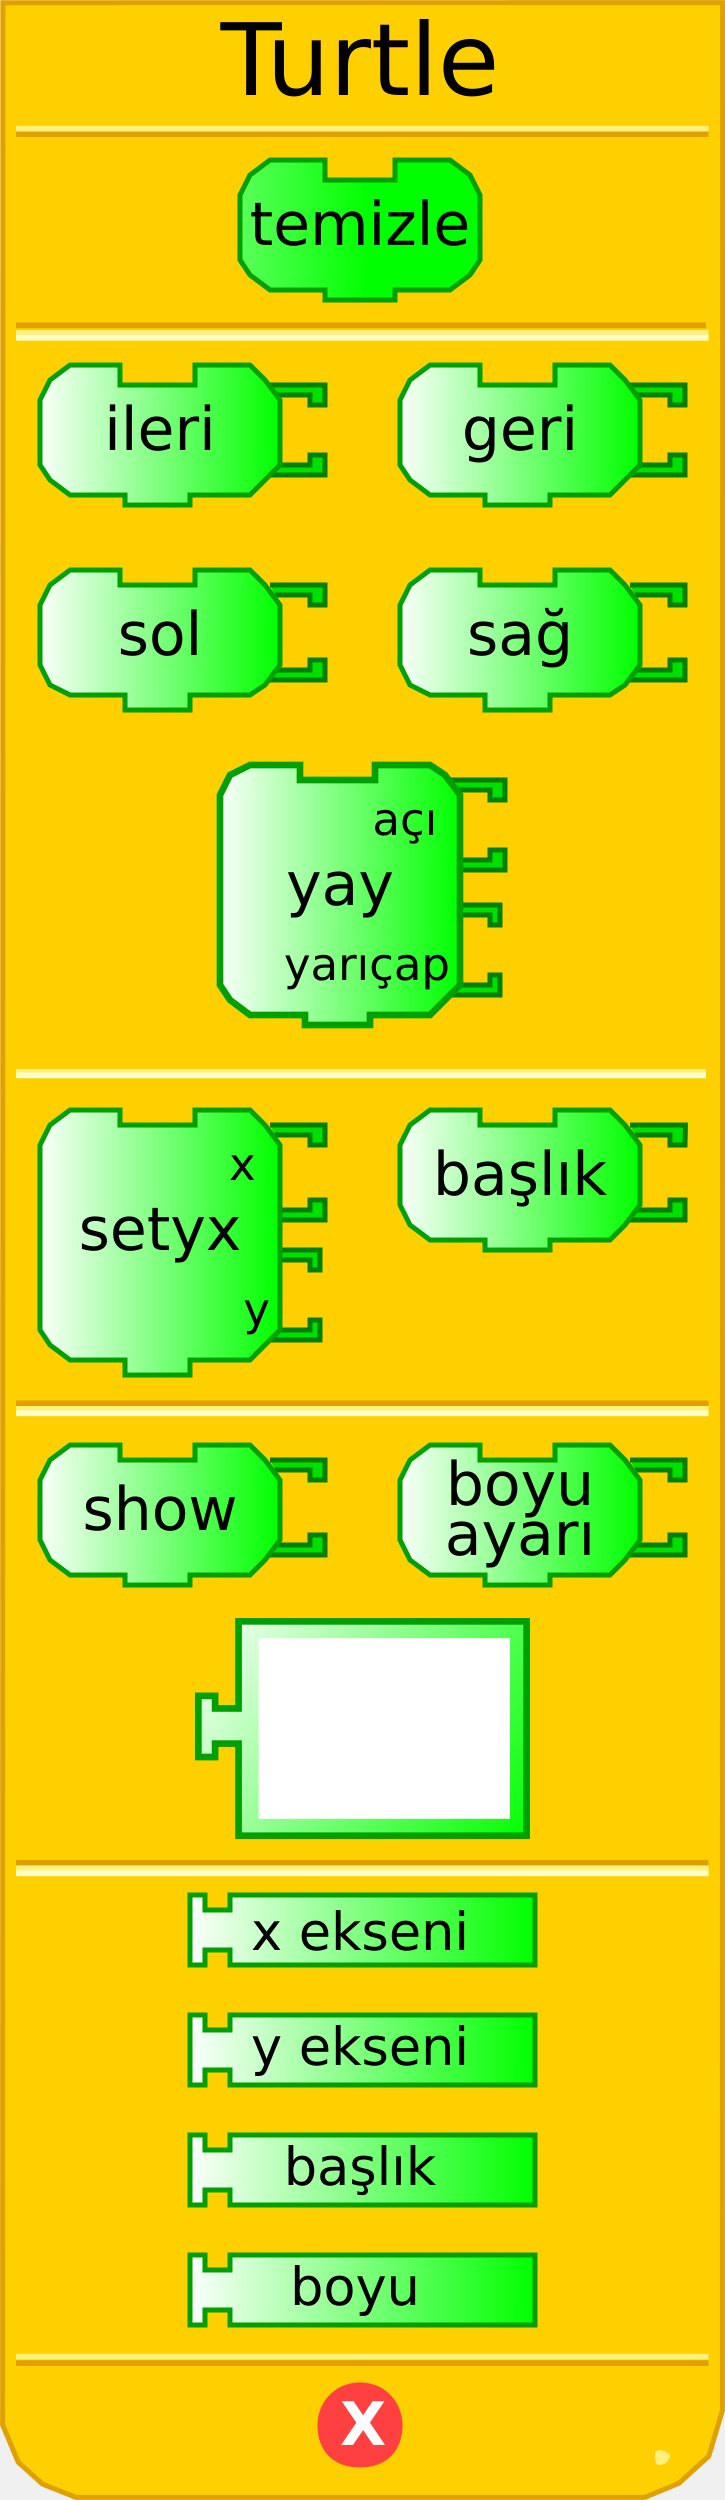
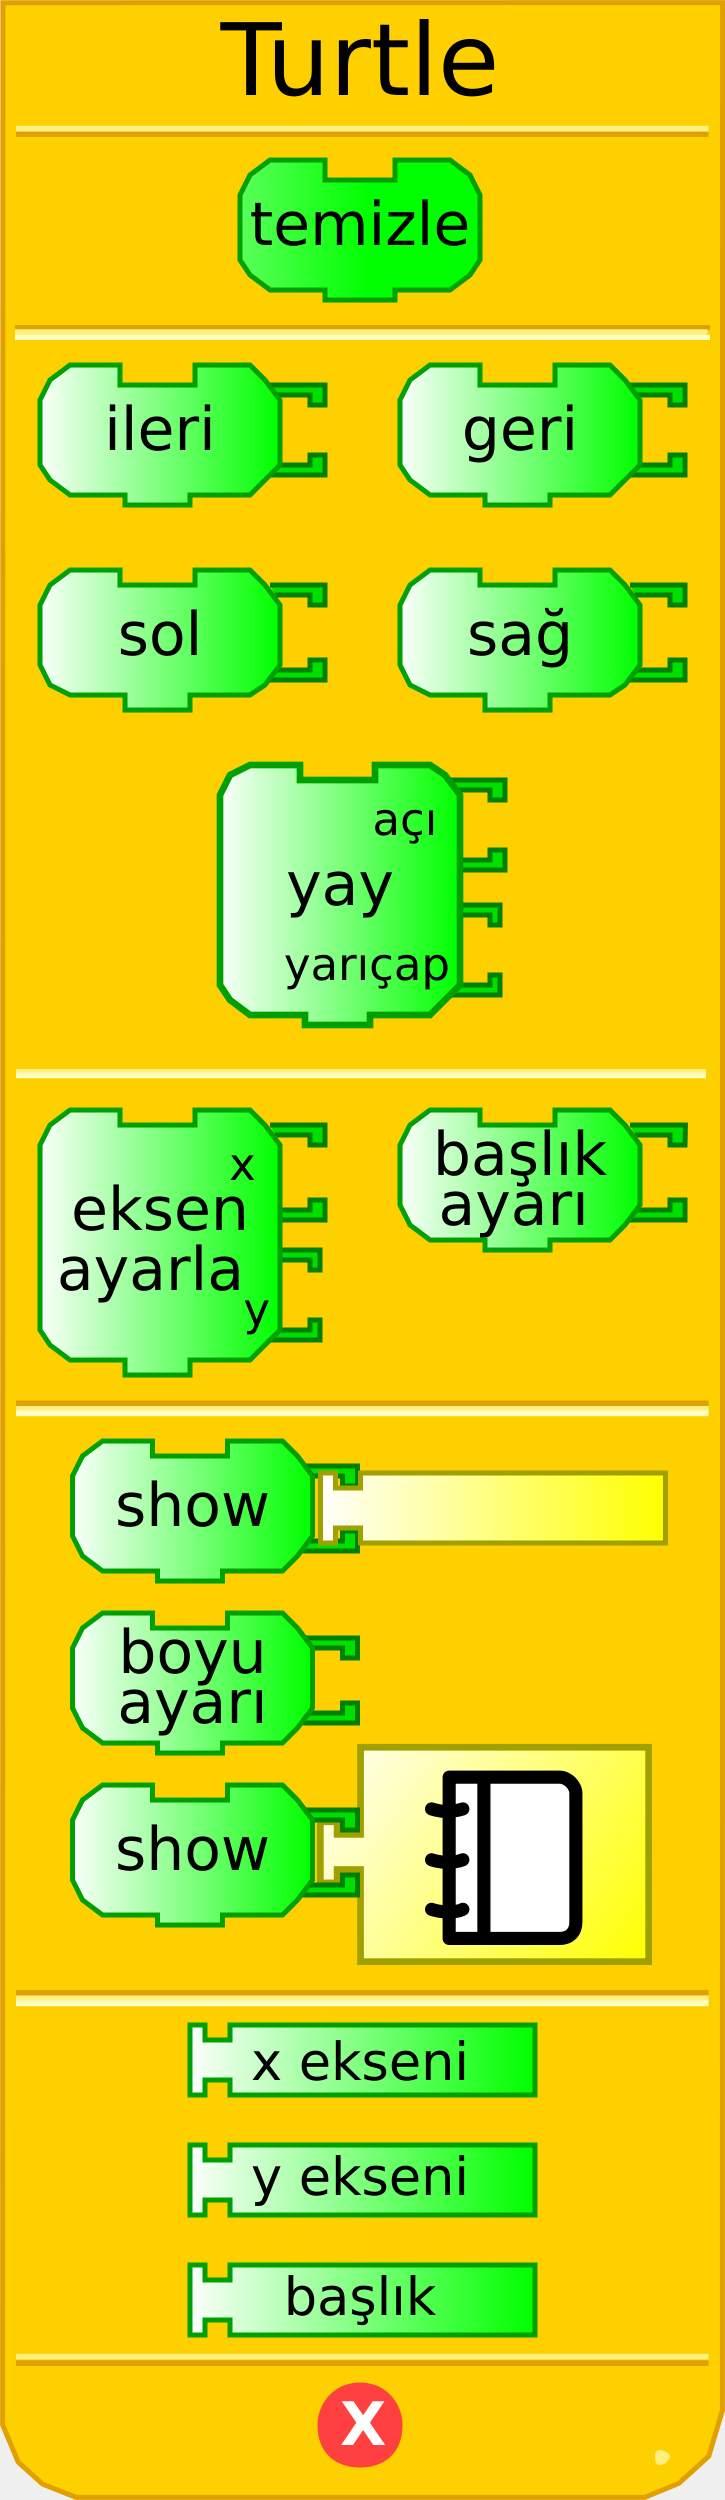
<svg xmlns="http://www.w3.org/2000/svg" xmlns:xlink="http://www.w3.org/1999/xlink" version="1.0" width="145" height="500" id="svg2">
  <defs id="defs103">
    <linearGradient id="linearGradient3250">
      <stop id="stop3252" style="stop-color:#ffffff;stop-opacity:1" offset="0" />
      <stop id="stop3254" style="stop-color:#00ff00;stop-opacity:1" offset="1" />
    </linearGradient>
    <linearGradient x1="0" y1="22" x2="74" y2="22" id="linearGradient3256" xlink:href="#linearGradient3250" gradientUnits="userSpaceOnUse" />
    <linearGradient x1="0" y1="22" x2="74" y2="22" id="linearGradient3258" xlink:href="#linearGradient3250" gradientUnits="userSpaceOnUse" />
    <linearGradient x1="0" y1="22" x2="74" y2="22" id="linearGradient3260" xlink:href="#linearGradient3250" gradientUnits="userSpaceOnUse" />
    <linearGradient x1="0" y1="22" x2="74" y2="22" id="linearGradient3264" xlink:href="#linearGradient3250" gradientUnits="userSpaceOnUse" />
    <linearGradient x1="0" y1="22" x2="74" y2="22" id="linearGradient3267" xlink:href="#linearGradient3250" gradientUnits="userSpaceOnUse" />
    <linearGradient x1="7" y1="90" x2="56" y2="90" id="linearGradient3333" xlink:href="#linearGradient3250" gradientUnits="userSpaceOnUse" />
    <linearGradient x1="7" y1="130" x2="56" y2="130" id="linearGradient3341" xlink:href="#linearGradient3250" gradientUnits="userSpaceOnUse" />
    <linearGradient x1="79" y1="90" x2="128" y2="90" id="linearGradient3349" xlink:href="#linearGradient3250" gradientUnits="userSpaceOnUse" />
    <linearGradient x1="79" y1="130" x2="128" y2="130" id="linearGradient3357" xlink:href="#linearGradient3250" gradientUnits="userSpaceOnUse" />
    <linearGradient x1="43" y1="181" x2="92" y2="181" id="linearGradient3365" xlink:href="#linearGradient3250" gradientUnits="userSpaceOnUse" />
    <linearGradient x1="7" y1="251" x2="56" y2="251" id="linearGradient3373" xlink:href="#linearGradient3250" gradientUnits="userSpaceOnUse" />
    <linearGradient x1="79" y1="238" x2="128" y2="238" id="linearGradient3381" xlink:href="#linearGradient3250" gradientUnits="userSpaceOnUse" />
    <linearGradient x1="6" y1="303" x2="72" y2="303" id="linearGradient3389" xlink:href="#linearGradient3250" gradientUnits="userSpaceOnUse" />
    <linearGradient x1="89" y1="314" x2="137" y2="314" id="linearGradient3397" xlink:href="#linearGradient3250" gradientUnits="userSpaceOnUse" />
-     <linearGradient x1="37" y1="359" x2="107" y2="359" id="linearGradient3405" xlink:href="#linearGradient3250" gradientUnits="userSpaceOnUse" />
-     <linearGradient x1="37" y1="382" x2="107" y2="382" id="linearGradient3413" xlink:href="#linearGradient3250" gradientUnits="userSpaceOnUse" />
-     <linearGradient x1="37" y1="406" x2="107" y2="406" id="linearGradient3421" xlink:href="#linearGradient3250" gradientUnits="userSpaceOnUse" />
+     <linearGradient x1="37" y1="359" x2="107" y2="359" id="linearGradient3405" xlink:href="#linearGradient3250" gradientUnits="userSpaceOnUse" gradientTransform="translate(0,26)" />
+     <linearGradient x1="37" y1="382" x2="107" y2="382" id="linearGradient3413" xlink:href="#linearGradient3250" gradientUnits="userSpaceOnUse" gradientTransform="translate(0,26)" />
+     <linearGradient x1="37" y1="406" x2="107" y2="406" id="linearGradient3421" xlink:href="#linearGradient3250" gradientUnits="userSpaceOnUse" gradientTransform="translate(0,26)" />
    <linearGradient x1="79" y1="238" x2="128" y2="238" id="linearGradient2505" xlink:href="#linearGradient3250" gradientUnits="userSpaceOnUse" />
    <linearGradient x1="79" y1="238" x2="128" y2="238" id="linearGradient2519" xlink:href="#linearGradient3250" gradientUnits="userSpaceOnUse" />
    <linearGradient x1="37" y1="406" x2="107" y2="406" id="linearGradient2527" xlink:href="#linearGradient3250" gradientUnits="userSpaceOnUse" />
    <linearGradient x1="0" y1="0" x2="100" y2="66" id="linearGradient3172" xlink:href="#linearGradient3166" gradientUnits="userSpaceOnUse" />
    <linearGradient id="linearGradient3166">
      <stop id="stop3168" style="stop-color:#ffffff;stop-opacity:1" offset="0" />
      <stop id="stop3170" style="stop-color:#00ff00;stop-opacity:1" offset="1" />
    </linearGradient>
+     <linearGradient x1="0" y1="0" x2="100" y2="20" id="linearGradient2707" xlink:href="#linearGradient3166" gradientUnits="userSpaceOnUse" gradientTransform="matrix(0.7,0,0,1,0.1,32)" />
+     <linearGradient id="linearGradient2701">
+       <stop id="stop2703" style="stop-color:#ffffff;stop-opacity:1" offset="0" />
+       <stop id="stop2705" style="stop-color:#ffff00;stop-opacity:1" offset="1" />
+     </linearGradient>
+     <linearGradient x1="79" y1="238" x2="128" y2="238" id="linearGradient2732" xlink:href="#linearGradient3250" gradientUnits="userSpaceOnUse" />
+     <linearGradient x1="0" y1="0" x2="100" y2="66" id="linearGradient2736" xlink:href="#linearGradient3166" gradientUnits="userSpaceOnUse" gradientTransform="matrix(0.67,0,0,0.67,60,321)" />
+     <linearGradient x1="0" y1="0" x2="100" y2="66" id="linearGradient3552" xlink:href="#linearGradient3166" gradientUnits="userSpaceOnUse" gradientTransform="matrix(0.67,0,0,0.67,60,321)" />
+     <linearGradient x1="79" y1="238" x2="128" y2="238" id="linearGradient3554" xlink:href="#linearGradient3250" gradientUnits="userSpaceOnUse" />
+     <linearGradient x1="37" y1="359" x2="107" y2="359" id="linearGradient2696" xlink:href="#linearGradient2701" gradientUnits="userSpaceOnUse" gradientTransform="translate(26.1,-84.4)" />
+     <linearGradient x1="0" y1="0" x2="100" y2="66" id="linearGradient2711" xlink:href="#linearGradient2701" gradientUnits="userSpaceOnUse" gradientTransform="matrix(0.67,0,0,0.67,63.4,348)" />
+     <linearGradient x1="79" y1="238" x2="128" y2="238" id="linearGradient3486" xlink:href="#linearGradient3250" gradientUnits="userSpaceOnUse" gradientTransform="translate(-65.6,64.2)" />
+     <linearGradient x1="79" y1="238" x2="128" y2="238" id="linearGradient3495" xlink:href="#linearGradient3250" gradientUnits="userSpaceOnUse" gradientTransform="translate(-66.6,99)" />
+     <linearGradient x1="79" y1="238" x2="128" y2="238" id="linearGradient3502" xlink:href="#linearGradient3250" gradientUnits="userSpaceOnUse" gradientTransform="translate(-65.5,133)" />
+     <linearGradient x1="79" y1="238" x2="128" y2="238" id="linearGradient3533" xlink:href="#linearGradient3250" gradientUnits="userSpaceOnUse" gradientTransform="translate(-66.6,99)" />
+     <linearGradient x1="79" y1="238" x2="128" y2="238" id="linearGradient3535" xlink:href="#linearGradient3250" gradientUnits="userSpaceOnUse" gradientTransform="translate(-65.6,64.2)" />
+     <linearGradient x1="79" y1="238" x2="128" y2="238" id="linearGradient2546" xlink:href="#linearGradient3250" gradientUnits="userSpaceOnUse" gradientTransform="translate(-65.5,98.6)" />
+     <linearGradient x1="79" y1="238" x2="128" y2="238" id="linearGradient2563" xlink:href="#linearGradient3250" gradientUnits="userSpaceOnUse" gradientTransform="translate(0,-2)" />
  </defs>
  <path d="M 0.588,0.551 L 0.526,484.99 L 3.649,492.438 L 8.521,496.824 L 15.18,499.474 L 128.964,499.474 L 135.81,496.637 L 141.757,491.226 L 144.48,482.093 L 144.518,0.526 L 0.588,0.551 z" id="path30" style="fill:#ffd000;fill-opacity:1;stroke:#e0a000;stroke-width:1;stroke-opacity:1" />
-   <rect width="137" height="0" x="3.7" y="213" style="opacity:1;fill:#ffd000;fill-opacity:1;stroke:#e0a000;stroke-width:1;stroke-opacity:1" />
-   <rect width="137" height="0.14" x="3.7" y="214.3" style="opacity:1;fill:#ffd000;fill-opacity:1;stroke:#fff080;stroke-width:1;stroke-opacity:1" />
-   <rect width="137" height="0.14" x="3.7" y="215" style="opacity:1;fill:#ffd000;fill-opacity:1;stroke:#ffffc4;stroke-width:1;stroke-opacity:1" />
-   <rect width="137" height="0.14" x="3.7" y="65" style="opacity:1;fill:#ffd000;fill-opacity:1;stroke:#e0a000;stroke-width:1;stroke-opacity:1" />
-   <rect width="137.5" height="0.14" x="3.7" y="66.5" style="opacity:1;fill:#ffd000;fill-opacity:1;stroke:#fff080;stroke-width:1;stroke-opacity:1" />
-   <rect width="137.5" height="0.14" x="3.7" y="67.5" style="opacity:1;fill:#ffd000;fill-opacity:1;stroke:#ffffc4;stroke-width:1;stroke-opacity:1" />
-   <rect width="137.5" height="0.14" x="3.7" y="-26.9" transform="scale(1,-1)" style="opacity:1;fill:#ffd000;fill-opacity:1;stroke:#e0a000;stroke-width:1;stroke-opacity:1" />
-   <rect width="137.5" height="0.14" x="3.7" y="-25.8" transform="scale(1,-1)" style="opacity:1;fill:#ffd000;fill-opacity:1;stroke:#fff080;stroke-width:1;stroke-opacity:1" />
-   <rect width="137.5" height="0.14" x="3.7" y="-472.7" transform="scale(1,-1)" style="opacity:1;fill:#ffd000;fill-opacity:1;stroke:#e0a000;stroke-width:1;stroke-opacity:1" />
-   <rect width="137.5" height="0.14" x="3.7" y="-471.4" transform="scale(1,-1)" style="opacity:1;fill:#ffd000;fill-opacity:1;stroke:#fff080;stroke-width:1;stroke-opacity:1" />
+   <rect width="137" height="0" x="3.7" y="213" id="rect32" style="opacity:1;fill:#ffd000;fill-opacity:1;stroke:#e0a000;stroke-width:1;stroke-opacity:1" />
+   <rect width="137" height="0.14" x="3.7" y="214.3" id="rect34" style="opacity:1;fill:#ffd000;fill-opacity:1;stroke:#fff080;stroke-width:1;stroke-opacity:1" />
+   <rect width="137" height="0.14" x="3.7" y="215" id="rect36" style="opacity:1;fill:#ffd000;fill-opacity:1;stroke:#ffffc4;stroke-width:1;stroke-opacity:1" />
+   <g id="g2681">
+     <rect width="138.11" height="0.11" x="3.445" y="65.445" id="rect38" style="opacity:1;fill:#ffd000;fill-opacity:1;stroke:#e0a000;stroke-width:0.89;stroke-opacity:1" />
+     <rect width="137.5" height="0.14" x="3.5" y="66.36" id="rect40" style="opacity:1;fill:#ffd000;fill-opacity:1;stroke:#fff080;stroke-width:1;stroke-opacity:1" />
+     <rect width="138.11" height="0.11" x="3.445" y="67.445" id="rect42" style="opacity:1;fill:#ffd000;fill-opacity:1;stroke:#ffffc4;stroke-width:0.89;stroke-opacity:1" />
+   </g>
+   <rect width="137.5" height="0.14" x="3.7" y="-26.9" transform="scale(1,-1)" id="rect44" style="opacity:1;fill:#ffd000;fill-opacity:1;stroke:#e0a000;stroke-width:1;stroke-opacity:1" />
+   <rect width="137.5" height="0.14" x="3.7" y="-25.8" transform="scale(1,-1)" id="rect46" style="opacity:1;fill:#ffd000;fill-opacity:1;stroke:#fff080;stroke-width:1;stroke-opacity:1" />
+   <rect width="137.5" height="0.14" x="3.7" y="-472.7" transform="scale(1,-1)" id="rect48" style="opacity:1;fill:#ffd000;fill-opacity:1;stroke:#e0a000;stroke-width:1;stroke-opacity:1" />
+   <rect width="137.5" height="0.14" x="3.7" y="-471.4" transform="scale(1,-1)" id="rect50" style="opacity:1;fill:#ffd000;fill-opacity:1;stroke:#fff080;stroke-width:1;stroke-opacity:1" />
  <path d="M 134,491 C 134,492 133,493 132,493 C 131,493 131,492 131,491 C 131,491 131,490 132,490 C 133,490 134,491 134,491 z" id="path58" style="fill:#fff080;fill-opacity:1;stroke:none;stroke-width:1;stroke-opacity:1" />
  <path d="M 80,485 C 80,490 77,493 72,493 C 67,493 64,490 64,485 C 64,481 67,477 72,477 C 77,477 80,481 80,485 L 80,485 z" id="path60" style="fill:#ff4040;fill-opacity:1;stroke:#ff4040;stroke-width:1;stroke-opacity:1" />
-   <text style="font-size:12px;font-weight:bold;font-family:Bitstream Vera Sans">
-     <tspan x="68" y="489" style="font-size:12px;font-weight:bold;fill:#ffffff;font-family:Bitstream Vera Sans">X</tspan>
+   <text id="text54" style="font-size:12px;font-weight:bold;font-family:Bitstream Vera Sans">
+     <tspan x="68" y="489" id="tspan56" style="font-size:12px;font-weight:bold;fill:#ffffff;font-family:Bitstream Vera Sans">X</tspan>
  </text>
-   <path d="M 79,32 C 90,32 90,32 90,32 L 94,35 L 96,39 L 96,52 L 94,55 L 90,58 L 79,58 L 79,58 L 79,60 L 65,60 L 65,58 L 54,58 L 50,55 L 48,52 L 48,39 L 50,35 L 54,32 L 65,32 L 65,36 L 79,36 L 79,32 z" style="fill:url(#linearGradient3267);fill-opacity:1;stroke:#00a000;stroke-width:1;stroke-opacity:1" />
-   <text style="font-size:8;text-align:center;text-anchor:middle;fill:#000000;fill-opacity:1;font-family:Bitstream Vera Sans">
-     <tspan x="72" y="49" style="font-size:12">temizle</tspan>
+   <path d="M 79,32 C 90,32 90,32 90,32 L 94,35 L 96,39 L 96,52 L 94,55 L 90,58 L 79,58 L 79,58 L 79,60 L 65,60 L 65,58 L 54,58 L 50,55 L 48,52 L 48,39 L 50,35 L 54,32 L 65,32 L 65,36 L 79,36 L 79,32 z" id="path59" style="fill:url(#linearGradient3267);fill-opacity:1;stroke:#00a000;stroke-width:1;stroke-opacity:1" />
+   <text id="text61" style="font-size:8px;text-align:center;text-anchor:middle;fill:#000000;fill-opacity:1;font-family:Bitstream Vera Sans">
+     <tspan x="72" y="49" id="tspan63" style="font-size:12px">temizle</tspan>
  </text>
-   <path d="M 54,77 L 65,77 L 65,81 L 62,81 L 62,79 L 55,79" style="fill:#00e000;fill-opacity:1;stroke:#008000;stroke-width:1;stroke-opacity:1" />
-   <path d="M 54,95 L 65,95 L 65,91 L 62,91 L 62,93 L 55,93" style="fill:#00e000;fill-opacity:1;stroke:#008000;stroke-width:1;stroke-opacity:1" />
-   <path d="M 39,73 C 50,73 50,73 50,73 L 53,76 L 56,80 L 56,93 L 53,96 L 50,99 L 38,99 L 38,99 L 38,101 L 25,101 L 25,99 L 14,99 L 10,96 L 8,93 L 8,80 L 10,76 L 14,73 L 24,73 L 24,77 L 39,77 L 39,73 z" style="fill:url(#linearGradient3333);fill-opacity:1;stroke:#00a000;stroke-width:1;stroke-opacity:1" />
-   <text style="font-size:8px;text-align:center;text-anchor:middle;font-family:Bitstream Vera Sans">
-     <tspan x="32" y="90" style="font-size:12">ileri</tspan>
+   <path d="M 54,77 L 65,77 L 65,81 L 62,81 L 62,79 L 55,79" id="path65" style="fill:#00e000;fill-opacity:1;stroke:#008000;stroke-width:1;stroke-opacity:1" />
+   <path d="M 54,95 L 65,95 L 65,91 L 62,91 L 62,93 L 55,93" id="path67" style="fill:#00e000;fill-opacity:1;stroke:#008000;stroke-width:1;stroke-opacity:1" />
+   <path d="M 39,73 C 50,73 50,73 50,73 L 53,76 L 56,80 L 56,93 L 53,96 L 50,99 L 38,99 L 38,99 L 38,101 L 25,101 L 25,99 L 14,99 L 10,96 L 8,93 L 8,80 L 10,76 L 14,73 L 24,73 L 24,77 L 39,77 L 39,73 z" id="path69" style="fill:url(#linearGradient3333);fill-opacity:1;stroke:#00a000;stroke-width:1;stroke-opacity:1" />
+   <text id="text71" style="font-size:8px;text-align:center;text-anchor:middle;font-family:Bitstream Vera Sans">
+     <tspan x="32" y="90" id="tspan73" style="font-size:12px">ileri</tspan>
  </text>
-   <path d="M 126,77 L 137,77 L 137,81 L 134,81 L 134,79 L 127,79" style="fill:#00e000;fill-opacity:1;stroke:#008000;stroke-width:1;stroke-opacity:1" />
-   <path d="M 126,95 L 137,95 L 137,91 L 134,91 L 134,93 L 127,93" style="fill:#00e000;fill-opacity:1;stroke:#008000;stroke-width:1;stroke-opacity:1" />
-   <path d="M 111,73 C 122,73 122,73 122,73 L 125,76 L 128,80 L 128,93 L 125,96 L 122,99 L 110,99 L 110,99 L 110,101 L 97,101 L 97,99 L 86,99 L 82,96 L 80,93 L 80,80 L 82,76 L 86,73 L 96,73 L 96,77 L 111,77 L 111,73 z" style="fill:url(#linearGradient3349);fill-opacity:1;stroke:#00a000;stroke-width:1;stroke-opacity:1" />
-   <text style="font-size:8;text-align:center;text-anchor:middle;font-family:Bitstream Vera Sans">
-     <tspan x="104" y="90" style="font-size:12">geri</tspan>
+   <path d="M 126,77 L 137,77 L 137,81 L 134,81 L 134,79 L 127,79" id="path75" style="fill:#00e000;fill-opacity:1;stroke:#008000;stroke-width:1;stroke-opacity:1" />
+   <path d="M 126,95 L 137,95 L 137,91 L 134,91 L 134,93 L 127,93" id="path77" style="fill:#00e000;fill-opacity:1;stroke:#008000;stroke-width:1;stroke-opacity:1" />
+   <path d="M 111,73 C 122,73 122,73 122,73 L 125,76 L 128,80 L 128,93 L 125,96 L 122,99 L 110,99 L 110,99 L 110,101 L 97,101 L 97,99 L 86,99 L 82,96 L 80,93 L 80,80 L 82,76 L 86,73 L 96,73 L 96,77 L 111,77 L 111,73 z" id="path79" style="fill:url(#linearGradient3349);fill-opacity:1;stroke:#00a000;stroke-width:1;stroke-opacity:1" />
+   <text id="text81" style="font-size:8px;text-align:center;text-anchor:middle;font-family:Bitstream Vera Sans">
+     <tspan x="104" y="90" id="tspan83" style="font-size:12px">geri</tspan>
  </text>
-   <path d="M 54,117 L 65,117 L 65,121 L 62,121 L 62,119 L 55,119" style="fill:#00e000;fill-opacity:1;stroke:#008000;stroke-width:1;stroke-opacity:1" />
-   <path d="M 54,136 L 65,136 L 65,132 L 62,132 L 62,134 L 55,134" style="fill:#00e000;fill-opacity:1;stroke:#008000;stroke-width:1;stroke-opacity:1" />
-   <path d="M 39,114 C 50,114 50,114 50,114 L 53,117 L 56,121 L 56,133 L 53,137 L 50,139 L 38,139 L 38,139 L 38,142 L 25,142 L 25,139 L 14,139 L 10,137 L 8,133 L 8,121 L 10,117 L 14,114 L 24,114 L 24,117 L 39,117 L 39,114 z" style="fill:url(#linearGradient3341);fill-opacity:1;stroke:#00a000;stroke-width:1;stroke-opacity:1" />
-   <text style="font-size:8;text-align:center;text-anchor:middle;font-family:Bitstream Vera Sans">
-     <tspan x="32" y="131" style="font-size:12">sol</tspan>
+   <path d="M 54,117 L 65,117 L 65,121 L 62,121 L 62,119 L 55,119" id="path85" style="fill:#00e000;fill-opacity:1;stroke:#008000;stroke-width:1;stroke-opacity:1" />
+   <path d="M 54,136 L 65,136 L 65,132 L 62,132 L 62,134 L 55,134" id="path87" style="fill:#00e000;fill-opacity:1;stroke:#008000;stroke-width:1;stroke-opacity:1" />
+   <path d="M 39,114 C 50,114 50,114 50,114 L 53,117 L 56,121 L 56,133 L 53,137 L 50,139 L 38,139 L 38,139 L 38,142 L 25,142 L 25,139 L 14,139 L 10,137 L 8,133 L 8,121 L 10,117 L 14,114 L 24,114 L 24,117 L 39,117 L 39,114 z" id="path89" style="fill:url(#linearGradient3341);fill-opacity:1;stroke:#00a000;stroke-width:1;stroke-opacity:1" />
+   <text id="text91" style="font-size:8px;text-align:center;text-anchor:middle;font-family:Bitstream Vera Sans">
+     <tspan x="32" y="131" id="tspan93" style="font-size:12px">sol</tspan>
  </text>
  <path d="M 126,117 L 137,117 L 137,121 L 134,121 L 134,119 L 127,119" id="path112" style="fill:#00e000;fill-opacity:1;stroke:#008000;stroke-width:1;stroke-opacity:1" />
-   <path d="M 126,136 L 137,136 L 137,132 L 134,132 L 134,134 L 127,134" style="fill:#00e000;fill-opacity:1;stroke:#008000;stroke-width:1;stroke-opacity:1" />
-   <path d="M 111,114 C 122,114 122,114 122,114 L 125,117 L 128,121 L 128,133 L 125,137 L 122,139 L 110,139 L 110,139 L 110,142 L 97,142 L 97,139 L 86,139 L 82,137 L 80,133 L 80,121 L 82,117 L 86,114 L 96,114 L 96,117 L 111,117 L 111,114 z" style="fill:url(#linearGradient3357);fill-opacity:1;stroke:#00a000;stroke-width:1;stroke-opacity:1" />
-   <text style="font-size:8;text-align:center;text-anchor:middle;font-family:Bitstream Vera Sans">
-     <tspan x="104" y="131" style="font-size:12">sağ</tspan>
+   <path d="M 126,136 L 137,136 L 137,132 L 134,132 L 134,134 L 127,134" id="path96" style="fill:#00e000;fill-opacity:1;stroke:#008000;stroke-width:1;stroke-opacity:1" />
+   <path d="M 111,114 C 122,114 122,114 122,114 L 125,117 L 128,121 L 128,133 L 125,137 L 122,139 L 110,139 L 110,139 L 110,142 L 97,142 L 97,139 L 86,139 L 82,137 L 80,133 L 80,121 L 82,117 L 86,114 L 96,114 L 96,117 L 111,117 L 111,114 z" id="path98" style="fill:url(#linearGradient3357);fill-opacity:1;stroke:#00a000;stroke-width:1;stroke-opacity:1" />
+   <text id="text100" style="font-size:8px;text-align:center;text-anchor:middle;font-family:Bitstream Vera Sans">
+     <tspan x="104" y="131" id="tspan102" style="font-size:12px">sağ</tspan>
  </text>
-   <path d="M 89,181 L 100,181 L 100,185 L 98,185 L 98,183 L 91,183" style="fill:#00e000;fill-opacity:1;stroke:#008000;stroke-width:1;stroke-opacity:1" />
-   <path d="M 89,199 L 100,199 L 100,195 L 98,195 L 98,197 L 91,197" style="fill:#00e000;fill-opacity:1;stroke:#008000;stroke-width:1;stroke-opacity:1" />
-   <path d="M 90,156 L 101,156 L 101,160 L 98,160 L 98,158 L 91,158" style="fill:#00e000;fill-opacity:1;stroke:#008000;stroke-width:1;stroke-opacity:1" />
+   <path d="M 89,181 L 100,181 L 100,185 L 98,185 L 98,183 L 91,183" id="path104" style="fill:#00e000;fill-opacity:1;stroke:#008000;stroke-width:1;stroke-opacity:1" />
+   <path d="M 89,199 L 100,199 L 100,195 L 98,195 L 98,197 L 91,197" id="path106" style="fill:#00e000;fill-opacity:1;stroke:#008000;stroke-width:1;stroke-opacity:1" />
+   <path d="M 90,156 L 101,156 L 101,160 L 98,160 L 98,158 L 91,158" id="path108" style="fill:#00e000;fill-opacity:1;stroke:#008000;stroke-width:1;stroke-opacity:1" />
  <path d="M 90,174 L 101,174 L 101,170 L 98,170 L 98,172 L 91,172" id="path130" style="fill:#00e000;fill-opacity:1;stroke:#008000;stroke-width:1;stroke-opacity:1" />
-   <path d="M 75,153 C 86,153 86,153 86,153 L 89,155 L 92,159 L 92,197 L 89,200 L 86,203 L 74,203 L 74,203 L 74,205 L 61,205 L 61,203 L 50,203 L 46,200 L 44,197 L 44,159 L 46,155 L 50,153 L 60,153 L 60,156 L 75,156 L 75,153 z" style="fill:url(#linearGradient3365);fill-opacity:1;stroke:#00a000;stroke-width:1.333;stroke-opacity:1" />
-   <text style="font-size:8;text-align:center;text-anchor:middle;font-family:Bitstream Vera Sans">
-     <tspan x="68" y="181" id="tspan136" style="font-size:12">yay</tspan>
+   <path d="M 75,153 C 86,153 86,153 86,153 L 89,155 L 92,159 L 92,197 L 89,200 L 86,203 L 74,203 L 74,203 L 74,205 L 61,205 L 61,203 L 50,203 L 46,200 L 44,197 L 44,159 L 46,155 L 50,153 L 60,153 L 60,156 L 75,156 L 75,153 z" id="path111" style="fill:url(#linearGradient3365);fill-opacity:1;stroke:#00a000;stroke-width:1.333;stroke-opacity:1" />
+   <text id="text113" style="font-size:8px;text-align:center;text-anchor:middle;font-family:Bitstream Vera Sans">
+     <tspan x="68" y="181" id="tspan136" style="font-size:12px">yay</tspan>
  </text>
-   <text style="font-size:8;text-align:end;text-anchor:end;font-family:Bitstream Vera Sans">
-     <tspan x="90" y="167" style="font-size:9">açı</tspan>
-     <tspan x="90" y="196" style="font-size:9">yarıçap</tspan>
+   <text id="text116" style="font-size:8px;text-align:end;text-anchor:end;font-family:Bitstream Vera Sans">
+     <tspan x="90" y="167" id="tspan118" style="font-size:9px">açı</tspan>
+     <tspan x="90" y="196" id="tspan120" style="font-size:9px">yarıçap</tspan>
  </text>
-   <path d="M 53,250 L 64,250 L 64,254 L 62,254 L 62,252 L 55,252" style="fill:#00e000;fill-opacity:1;stroke:#008000;stroke-width:1;stroke-opacity:1" />
-   <path d="M 53,268 L 64,268 L 64,264 L 62,264 L 62,266 L 55,266" style="fill:#00e000;fill-opacity:1;stroke:#008000;stroke-width:1;stroke-opacity:1" />
-   <path d="M 54,225 L 65,225 L 65,229 L 62,229 L 62,227 L 55,227" style="fill:#00e000;fill-opacity:1;stroke:#008000;stroke-width:1;stroke-opacity:1" />
-   <path d="M 54,244 L 65,244 L 65,240 L 62,240 L 62,242 L 55,242" style="fill:#00e000;fill-opacity:1;stroke:#008000;stroke-width:1;stroke-opacity:1" />
-   <path d="M 39,222 C 50,222 50,222 50,222 L 53,225 L 56,229 L 56,266 L 53,269 L 50,272 L 38,272 L 38,272 L 38,275 L 25,275 L 25,272 L 14,272 L 10,269 L 8,266 L 8,229 L 10,225 L 14,222 L 24,222 L 24,225 L 39,225 L 39,222 z" style="fill:url(#linearGradient3373);fill-opacity:1;stroke:#00a000;stroke-width:1;stroke-opacity:1" />
-   <text style="font-size:12;text-align:center;text-anchor:middle;font-family:Bitstream Vera Sans">
-     <tspan x="32" y="250" id="tspan158" style="font-size:12">setyx</tspan>
+   <path d="M 53,250 L 64,250 L 64,254 L 62,254 L 62,252 L 55,252" id="path122" style="fill:#00e000;fill-opacity:1;stroke:#008000;stroke-width:1;stroke-opacity:1" />
+   <path d="M 53,268 L 64,268 L 64,264 L 62,264 L 62,266 L 55,266" id="path124" style="fill:#00e000;fill-opacity:1;stroke:#008000;stroke-width:1;stroke-opacity:1" />
+   <path d="M 54,225 L 65,225 L 65,229 L 62,229 L 62,227 L 55,227" id="path126" style="fill:#00e000;fill-opacity:1;stroke:#008000;stroke-width:1;stroke-opacity:1" />
+   <path d="M 54,244 L 65,244 L 65,240 L 62,240 L 62,242 L 55,242" id="path128" style="fill:#00e000;fill-opacity:1;stroke:#008000;stroke-width:1;stroke-opacity:1" />
+   <path d="M 39,222 C 50,222 50,222 50,222 L 53,225 L 56,229 L 56,266 L 53,269 L 50,272 L 38,272 L 38,272 L 38,275 L 25,275 L 25,272 L 14,272 L 10,269 L 8,266 L 8,229 L 10,225 L 14,222 L 24,222 L 24,225 L 39,225 L 39,222 z" id="path131" style="fill:url(#linearGradient3373);fill-opacity:1;stroke:#00a000;stroke-width:1;stroke-opacity:1" />
+   <text y="-4" id="text133" style="font-size:12px;text-align:center;text-anchor:middle;font-family:Bitstream Vera Sans">
+     <tspan x="32" y="246" id="tspan158" style="font-size:12px">eksen</tspan>
  </text>
-   <text style="font-size:9;text-align:end;text-anchor:end;font-family:Bitstream Vera Sans">
-     <tspan x="54" y="236" style="font-size:9">x</tspan>
-     <tspan x="54" y="265" style="font-size:9">y</tspan>
+   <text y="8" id="text2536" style="font-size:12px;text-align:center;text-anchor:middle;font-family:Bitstream Vera Sans">
+     <tspan x="32" y="258" id="tspan2538" style="font-size:12px">ayarla</tspan>
+     <tspan x="32" y="258" id="tspan2534" style="font-size:12px" />
  </text>
-   <g transform="translate(0,-2)">
-     <path d="M 126,227 L 137.083,227 L 137,231 L 134,231 L 134,229 L 127,229" style="fill:#00e000;fill-opacity:1;stroke:#008000;stroke-width:1;stroke-opacity:1" />
-     <path d="M 126,246 L 137,246 L 137,242 L 134,242 L 134,244 L 127,244" style="fill:#00e000;fill-opacity:1;stroke:#008000;stroke-width:1;stroke-opacity:1" />
-     <path d="M 111,224 C 122,224 122,224 122,224 L 125,227 L 128,231 L 128,243 L 125,247 L 122,250 L 110,250 L 110,250 L 110,252 L 97,252 L 97,250 L 86,250 L 82,247 L 80,243 L 80,231 L 82,227 L 86,224 L 96,224 L 96,227 L 111,227 L 111,224 z" style="fill:url(#linearGradient3381);fill-opacity:1;stroke:#00a000;stroke-width:1;stroke-opacity:1" />
-     <text style="font-size:8;text-align:center;text-anchor:middle;font-family:Bitstream Vera Sans">
-       <tspan x="104" y="241" style="font-size:12">başlık</tspan>
+   <text id="text136" style="font-size:9px;text-align:end;text-anchor:end;font-family:Bitstream Vera Sans">
+     <tspan x="54" y="236" id="tspan138" style="font-size:9px">x</tspan>
+     <tspan x="54" y="265" id="tspan140" style="font-size:9px">y</tspan>
+   </text>
+   <path d="M 126,225 L 137.083,225 L 137,229 L 134,229 L 134,227 L 127,227" id="path144" style="fill:#00e000;fill-opacity:1;stroke:#008000;stroke-width:1;stroke-opacity:1" />
+   <path d="M 126,244 L 137,244 L 137,240 L 134,240 L 134,242 L 127,242" id="path146" style="fill:#00e000;fill-opacity:1;stroke:#008000;stroke-width:1;stroke-opacity:1" />
+   <path d="M 111,222 C 122,222 122,222 122,222 L 125,225 L 128,229 L 128,241 L 125,245 L 122,248 L 110,248 L 110,248 L 110,250 L 97,250 L 97,248 L 86,248 L 82,245 L 80,241 L 80,229 L 82,225 L 86,222 L 96,222 L 96,225 L 111,225 L 111,222 z" id="path148" style="fill:url(#linearGradient2563);fill-opacity:1;stroke:#00a000;stroke-width:1;stroke-opacity:1" />
+   <text y="-6" id="text150" style="font-size:8px;text-align:center;text-anchor:middle;font-family:Bitstream Vera Sans">
+     <tspan x="104" y="235" id="tspan152" style="font-size:12px">başlık</tspan>
+   </text>
+   <text y="4" id="text2552" style="font-size:8px;text-align:center;text-anchor:middle;font-family:Bitstream Vera Sans">
+     <tspan x="104" y="245" id="tspan2554" style="font-size:12px">ayarı</tspan>
+     <tspan x="104" y="245" id="tspan2550" style="font-size:12px" />
+   </text>
+   <path d="M 38,405 L 41,405 L 41,408 L 46,408 L 46,405 L 107,405 L 107,419 L 46,419 L 46,416 L 41,416 L 41,419 L 38,419 L 38,405 z" id="path154" style="fill:url(#linearGradient3405);fill-opacity:1;stroke:#00a000;stroke-width:1;stroke-opacity:1" />
+   <text y="26" id="text156" style="font-size:8px;text-align:center;text-anchor:middle;font-family:Bitstream Vera Sans">
+     <tspan x="72" y="416" id="tspan159" style="font-size:10.5px">x ekseni</tspan>
+   </text>
+   <path d="M 38,429 L 41,429 L 41,432 L 46,432 L 46,429 L 107,429 L 107,443 L 46,443 L 46,440 L 41,440 L 41,443 L 38,443 L 38,429 z" id="path161" style="fill:url(#linearGradient3413);fill-opacity:1;stroke:#00a000;stroke-width:1;stroke-opacity:1" />
+   <text y="26" id="text163" style="font-size:8px;text-align:center;text-anchor:middle;font-family:Bitstream Vera Sans">
+     <tspan x="72" y="439" id="tspan165" style="font-size:10.5px">y ekseni</tspan>
+   </text>
+   <path d="M 38,453 L 41,453 L 41,456 L 46,456 L 46,453 L 107,453 L 107,467 L 46,467 L 46,464 L 41,464 L 41,467 L 38,467 L 38,453 z" id="path167" style="fill:url(#linearGradient3421);fill-opacity:1;stroke:#00a000;stroke-width:1;stroke-opacity:1" />
+   <text y="26" id="text169" style="font-size:8px;text-align:center;text-anchor:middle;font-family:Bitstream Vera Sans">
+     <tspan x="72" y="463" id="tspan171" style="font-size:10.5px">başlık</tspan>
+   </text>
+   <text id="text173" style="font-size:12px;text-align:center;text-anchor:middle;font-family:Bitstream Vera Sans">
+     <tspan x="72" y="19" id="tspan175" style="font-size:20px">Turtle</tspan>
+   </text>
+   <rect width="137.5" height="0.14" x="3.7" y="280.6" id="rect177" style="opacity:1;fill:#ffd000;fill-opacity:1;stroke:#e0a000;stroke-width:1;stroke-opacity:1" />
+   <rect width="137.5" height="0.14" x="3.7" y="281.7" id="rect179" style="opacity:1;fill:#ffd000;fill-opacity:1;stroke:#fff080;stroke-width:1;stroke-opacity:1" />
+   <rect width="137.5" height="0.14" x="3.7" y="282.6" id="rect181" style="opacity:1;fill:#ffd000;fill-opacity:1;stroke:#ffffc4;stroke-width:1;stroke-opacity:1" />
+   <rect width="137.5" height="0.14" x="3.7" y="398.5" id="rect183" style="opacity:1;fill:#ffd000;fill-opacity:1;stroke:#e0a000;stroke-width:1;stroke-opacity:1" />
+   <rect width="137.5" height="0.14" x="3.7" y="399.6" id="rect185" style="opacity:1;fill:#ffd000;fill-opacity:1;stroke:#fff080;stroke-width:1;stroke-opacity:1" />
+   <rect width="137.5" height="0.14" x="3.7" y="400.6" id="rect187" style="opacity:1;fill:#ffd000;fill-opacity:1;stroke:#ffffc4;stroke-width:1;stroke-opacity:1" />
+   <g transform="translate(0.1,0)" id="g3515">
+     <path d="M 60.4,293.2 L 71.4,293.2 L 71.4,297.2 L 68.4,297.2 L 68.4,295.2 L 61.4,295.2" id="path191" style="fill:#00e000;fill-opacity:1;stroke:#008000;stroke-width:1;stroke-opacity:1" />
+     <path d="M 60.4,310.2 L 71.4,310.2 L 71.4,306.2 L 68.4,306.2 L 68.4,308.2 L 61.4,308.2" id="path193" style="fill:#00e000;fill-opacity:1;stroke:#008000;stroke-width:1;stroke-opacity:1" />
+     <path d="M 45.4,288.2 C 56.4,288.2 56.4,288.2 56.4,288.2 L 59.4,291.2 L 62.4,295.2 L 62.4,307.2 L 59.4,311.2 L 56.4,314.2 L 44.4,314.2 L 44.4,314.2 L 44.4,316.2 L 31.4,316.2 L 31.4,314.2 L 20.4,314.2 L 16.4,311.2 L 14.4,307.2 L 14.4,295.2 L 16.4,291.2 L 20.4,288.2 L 30.4,288.2 L 30.4,291.2 L 45.4,291.2 L 45.4,288.2 z" id="path195" style="fill:url(#linearGradient3535);fill-opacity:1;stroke:#00a000;stroke-width:1;stroke-opacity:1" />
+     <text x="-65.6" y="64.2" id="text197" style="font-size:8px;text-align:center;text-anchor:middle;font-family:Bitstream Vera Sans">
+       <tspan x="38.4" y="305.2" id="tspan199" style="font-size:12px">show</tspan>
    </text>
  </g>
-   <path d="M 38,379 L 41,379 L 41,382 L 46,382 L 46,379 L 107,379 L 107,393 L 46,393 L 46,390 L 41,390 L 41,393 L 38,393 L 38,379 z" style="fill:url(#linearGradient3405);fill-opacity:1;stroke:#00a000;stroke-width:1;stroke-opacity:1" />
-   <text style="font-size:8;text-align:center;text-anchor:middle;font-family:Bitstream Vera Sans">
-     <tspan x="72" y="390" style="font-size:10.5">x ekseni</tspan>
+   <path d="M 60.5,327.6 L 71.5,327.6 L 71.5,331.6 L 68.5,331.6 L 68.5,329.6 L 61.5,329.6" id="path203" style="fill:#00e000;fill-opacity:1;stroke:#008000;stroke-width:1;stroke-opacity:1" />
+   <path d="M 60.5,344.6 L 71.5,344.6 L 71.5,340.6 L 68.5,340.6 L 68.5,342.6 L 61.5,342.6" id="path205" style="fill:#00e000;fill-opacity:1;stroke:#008000;stroke-width:1;stroke-opacity:1" />
+   <path d="M 45.5,322.6 C 56.5,322.6 56.5,322.6 56.5,322.6 L 59.5,325.6 L 62.5,329.6 L 62.5,341.6 L 59.5,345.6 L 56.5,348.6 L 44.5,348.6 L 44.5,348.6 L 44.5,350.6 L 31.5,350.6 L 31.5,348.6 L 20.5,348.6 L 16.5,345.6 L 14.5,341.6 L 14.5,329.6 L 16.5,325.6 L 20.5,322.6 L 30.5,322.6 L 30.5,325.6 L 45.5,325.6 L 45.5,322.6 z" id="path207" style="fill:url(#linearGradient2546);fill-opacity:1;stroke:#00a000;stroke-width:1;stroke-opacity:1" />
+   <text x="-65.5" y="98.6" id="text209" style="font-size:8px;text-align:center;text-anchor:middle;font-family:Bitstream Vera Sans">
+     <tspan x="38.5" y="334.6" id="tspan211" style="font-size:12px">boyu</tspan>
  </text>
-   <path d="M 38,403 L 41,403 L 41,406 L 46,406 L 46,403 L 107,403 L 107,417 L 46,417 L 46,414 L 41,414 L 41,417 L 38,417 L 38,403 z" style="fill:url(#linearGradient3413);fill-opacity:1;stroke:#00a000;stroke-width:1;stroke-opacity:1" />
-   <text style="font-size:8;text-align:center;text-anchor:middle;font-family:Bitstream Vera Sans">
-     <tspan x="72" y="413" style="font-size:10.5">y ekseni</tspan>
+   <text x="-65.5" y="98.6" id="text213" style="font-size:8px;text-align:center;text-anchor:middle;font-family:Bitstream Vera Sans">
+     <tspan x="38.5" y="344.6" id="tspan215" style="font-size:12px">ayarı</tspan>
  </text>
-   <path d="M 38,427 L 41,427 L 41,430 L 46,430 L 46,427 L 107,427 L 107,441 L 46,441 L 46,438 L 41,438 L 41,441 L 38,441 L 38,427 z" style="fill:url(#linearGradient3421);fill-opacity:1;stroke:#00a000;stroke-width:1;stroke-opacity:1" />
-   <text style="font-size:8;text-align:center;text-anchor:middle;font-family:Bitstream Vera Sans">
-     <tspan x="72" y="437" style="font-size:10.5px">başlık</tspan>
-   </text>
-   <text style="font-size:12px;text-align:center;text-anchor:middle;font-family:Bitstream Vera Sans">
-     <tspan x="72" y="19" style="font-size:20px">Turtle</tspan>
-   </text>
-   <rect width="137.5" height="0.14" x="3.7" y="280.6" style="opacity:1;fill:#ffd000;fill-opacity:1;stroke:#e0a000;stroke-width:1;stroke-opacity:1" />
-   <rect width="137.5" height="0.14" x="3.7" y="281.7" style="opacity:1;fill:#ffd000;fill-opacity:1;stroke:#fff080;stroke-width:1;stroke-opacity:1" />
-   <rect width="137.5" height="0.14" x="3.7" y="282.6" style="opacity:1;fill:#ffd000;fill-opacity:1;stroke:#ffffc4;stroke-width:1;stroke-opacity:1" />
-   <rect width="137.5" height="0.14" x="3.7" y="372.5" style="opacity:1;fill:#ffd000;fill-opacity:1;stroke:#e0a000;stroke-width:1;stroke-opacity:1" />
-   <rect width="137.5" height="0.14" x="3.7" y="373.6" style="opacity:1;fill:#ffd000;fill-opacity:1;stroke:#fff080;stroke-width:1;stroke-opacity:1" />
-   <rect width="137.5" height="0.14" x="3.7" y="374.6" style="opacity:1;fill:#ffd000;fill-opacity:1;stroke:#ffffc4;stroke-width:1;stroke-opacity:1" />
-   <g transform="translate(-72,65)">
-     <path d="M 126,227 L 137,227 L 137,231 L 134,231 L 134,229 L 127,229" style="fill:#00e000;fill-opacity:1;stroke:#008000;stroke-width:1;stroke-opacity:1" />
-     <path d="M 126,246 L 137,246 L 137,242 L 134,242 L 134,244 L 127,244" style="fill:#00e000;fill-opacity:1;stroke:#008000;stroke-width:1;stroke-opacity:1" />
-     <path d="M 111,224 C 122,224 122,224 122,224 L 125,227 L 128,231 L 128,243 L 125,247 L 122,250 L 110,250 L 110,250 L 110,252 L 97,252 L 97,250 L 86,250 L 82,247 L 80,243 L 80,231 L 82,227 L 86,224 L 96,224 L 96,227 L 111,227 L 111,224 z" style="fill:url(#linearGradient2505);fill-opacity:1;stroke:#00a000;stroke-width:1;stroke-opacity:1" />
-     <text style="font-size:8;text-align:center;text-anchor:middle;font-family:Bitstream Vera Sans">
-       <tspan x="104" y="241" style="font-size:12">show</tspan>
+   <path d="M 64.07,364.358 L 67.42,364.358 L 67.42,366.87 L 72.11,366.87 L 72.11,349.45 L 129.73,349.45 L 129.73,392.33 L 72.11,392.33 L 72.11,373.905 L 67.42,373.905 L 67.42,376.585 L 64.07,376.585 L 64.07,364.358 z" id="path224" style="fill:url(#linearGradient2711);fill-opacity:1;fill-rule:nonzero;stroke:#a0a000;stroke-width:1.34;stroke-linecap:butt;stroke-linejoin:miter;stroke-miterlimit:4;stroke-opacity:1" />
+   <g transform="matrix(0.75,0,0,0.75,80.7745,350.9375)" id="activity-journal" style="stroke:#000000;stroke-opacity:1;display:block">
+     <path d="M 45.866,44.669 C 45.866,47.18 44.338,49 41.534,49 L 12.077,49 L 12.077,6 L 41.535,6 C 43.685,6 45.867,8.154 45.867,10.33 L 45.866,44.669 L 45.866,44.669 z" id="path2458" style="fill:#ffffff;stroke:#000000;stroke-width:3.5;stroke-linecap:round;stroke-linejoin:round;stroke-opacity:1" />
+     <line id="line2460" y2="48.881" y1="6.121" x2="21.341" x1="21.341" style="fill:none;stroke:#000000;stroke-width:3.5;stroke-linecap:round;stroke-linejoin:round;stroke-opacity:1" />
+     <path d="M 7.384,14.464 C 7.384,14.464 9.468,15.159 11.554,15.159 C 13.64,15.159 15.727,14.464 15.727,14.464" id="path2462" style="fill:none;stroke:#000000;stroke-width:3.5;stroke-linecap:round;stroke-linejoin:round;stroke-opacity:1" />
+     <path d="M 7.384,28.021 C 7.384,28.021 9.296,28.716 11.729,28.716 C 14.162,28.716 15.728,28.021 15.728,28.021" id="path2464" style="fill:none;stroke:#000000;stroke-width:3.5;stroke-linecap:round;stroke-linejoin:round;stroke-opacity:1" />
+     <path d="M 7.384,41.232 C 7.384,41.232 9.12,41.927 11.902,41.927 C 14.683,41.927 15.727,41.232 15.727,41.232" id="path2466" style="fill:none;stroke:#000000;stroke-width:3.5;stroke-linecap:round;stroke-linejoin:round;stroke-opacity:1" />
+   </g>
+   <g id="g3522">
+     <path d="M 60.5,362 L 71.5,362 L 71.5,366 L 68.5,366 L 68.5,364 L 61.5,364" id="path2722" style="fill:#00e000;fill-opacity:1;stroke:#008000;stroke-width:1;stroke-opacity:1" />
+     <path d="M 60.5,379 L 71.5,379 L 71.5,375 L 68.5,375 L 68.5,377 L 61.5,377" id="path2724" style="fill:#00e000;fill-opacity:1;stroke:#008000;stroke-width:1;stroke-opacity:1" />
+     <path d="M 45.5,357 C 56.5,357 56.5,357 56.5,357 L 59.5,360 L 62.5,364 L 62.5,376 L 59.5,380 L 56.5,383 L 44.5,383 L 44.5,383 L 44.5,385 L 31.5,385 L 31.5,383 L 20.5,383 L 16.5,380 L 14.5,376 L 14.5,364 L 16.5,360 L 20.5,357 L 30.5,357 L 30.5,360 L 45.5,360 L 45.5,357 z" id="path2726" style="fill:url(#linearGradient3502);fill-opacity:1;stroke:#00a000;stroke-width:1;stroke-opacity:1" />
+     <text x="-65.5" y="133" id="text2728" style="font-size:8px;text-align:center;text-anchor:middle;font-family:Bitstream Vera Sans">
+       <tspan x="38.5" y="374" id="tspan2730" style="font-size:12px">show</tspan>
    </text>
  </g>
-   <g transform="translate(0,65)">
-     <path d="M 126,227 L 137,227 L 137,231 L 134,231 L 134,229 L 127,229" style="fill:#00e000;fill-opacity:1;stroke:#008000;stroke-width:1;stroke-opacity:1" />
-     <path d="M 126,246 L 137,246 L 137,242 L 134,242 L 134,244 L 127,244" style="fill:#00e000;fill-opacity:1;stroke:#008000;stroke-width:1;stroke-opacity:1" />
-     <path d="M 111,224 C 122,224 122,224 122,224 L 125,227 L 128,231 L 128,243 L 125,247 L 122,250 L 110,250 L 110,250 L 110,252 L 97,252 L 97,250 L 86,250 L 82,247 L 80,243 L 80,231 L 82,227 L 86,224 L 96,224 L 96,227 L 111,227 L 111,224 z" style="fill:url(#linearGradient2519);fill-opacity:1;stroke:#00a000;stroke-width:1;stroke-opacity:1" />
-     <text style="font-size:8;text-align:center;text-anchor:middle;font-family:Bitstream Vera Sans">
-       <tspan x="104" y="236" style="font-size:12">boyu</tspan>
-     </text>
-     <text style="font-size:8;text-align:center;text-anchor:middle;font-family:Bitstream Vera Sans">
-       <tspan x="104" y="246" style="font-size:12">ayarı</tspan>
-     </text>
-   </g>
-   <path d="M 38,451 L 41,451 L 41,454 L 46,454 L 46,451 L 107,451 L 107,465 L 46,465 L 46,462 L 41,462 L 41,465 L 38,465 L 38,451 z" id="path2521" style="fill:url(#linearGradient2527);fill-opacity:1;stroke:#00a000;stroke-width:1;stroke-opacity:1" />
-   <text style="font-size:8;text-align:center;text-anchor:middle;font-family:Bitstream Vera Sans">
-     <tspan x="71" y="461" style="font-size:10.5">boyu</tspan>
-   </text>
-   <g transform="matrix(0.67,0,0,0.67,39,323.6)">
-     <path d="M 1,23.25 L 6,23.25 L 6,27 L 13,27 L 13,1 L 99,1 L 99,65 L 13,65 L 13,37.5 L 6,37.5 L 6,41.5 L 1,41.5 L 1,23.25 z" style="fill:url(#linearGradient3172);fill-opacity:1;fill-rule:nonzero;stroke:#00a000;stroke-width:2;stroke-linecap:butt;stroke-linejoin:miter;stroke-miterlimit:4;stroke-opacity:1" />
-     <rect width="75" height="54" x="19" y="6" style="opacity:1;fill:#ffffff;fill-opacity:1;stroke:none" />
-   </g>
+   <path d="M 64.1,294.6 L 67.1,294.6 L 67.1,297.6 L 72.1,297.6 L 72.1,294.6 L 133.1,294.6 L 133.1,308.6 L 72.1,308.6 L 72.1,305.6 L 67.1,305.6 L 67.1,308.6 L 64.1,308.6 L 64.1,294.6 z" id="path2694" style="fill:url(#linearGradient2696);fill-opacity:1;stroke:#a0a000;stroke-width:1;stroke-opacity:1" />
</svg>
